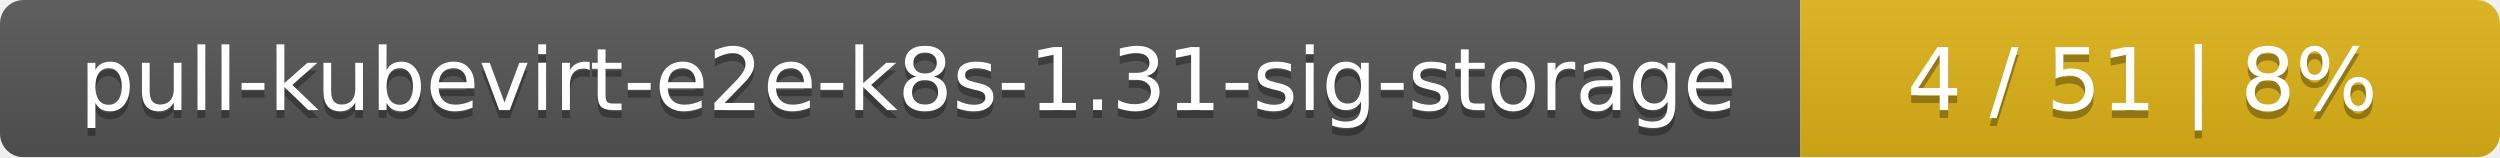
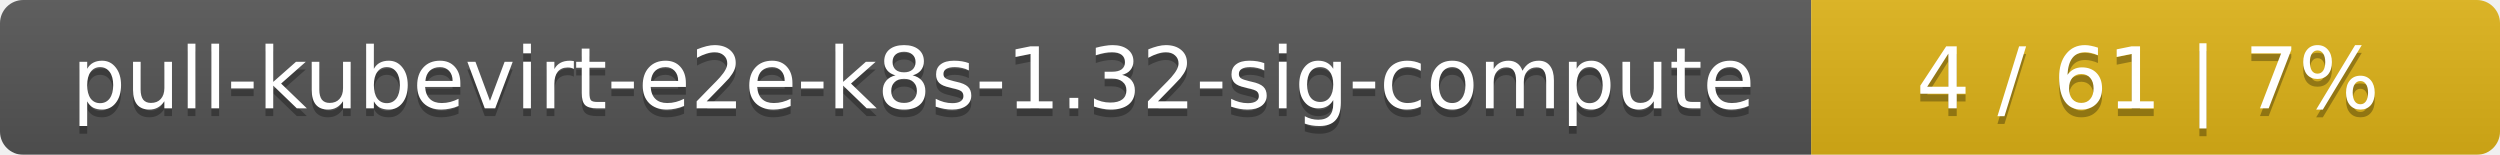
- <svg xmlns="http://www.w3.org/2000/svg" width="318" height="20">
+ <svg xmlns="http://www.w3.org/2000/svg" width="323" height="20">
  <linearGradient id="smooth" x2="0" y2="100%">
    <stop offset="0" stop-color="#bbb" stop-opacity=".1" />
    <stop offset="1" stop-opacity=".1" />
  </linearGradient>
  <mask id="round">
-     <rect width="318" height="20" rx="3" fill="#fff" />
+     <rect width="323" height="20" rx="3" fill="#fff" />
  </mask>
  <g mask="url(#round)">
-     <rect width="229" height="20" fill="#555" />
-     <rect x="229" width="89" height="20" fill="#dfb317" />
-     <rect width="318" height="20" fill="url(#smooth)" />
+     <rect width="234" height="20" fill="#555" />
+     <rect x="234" width="89" height="20" fill="#dfb317" />
+     <rect width="323" height="20" fill="url(#smooth)" />
  </g>
  <g fill="#fff" text-anchor="middle" font-family="DejaVu Sans,Verdana,Geneva,sans-serif" font-size="11">
-     <text x="115.5" y="15" fill="#010101" fill-opacity=".3">pull-kubevirt-e2e-k8s-1.31-sig-storage</text>
-     <text x="115.5" y="14">pull-kubevirt-e2e-k8s-1.31-sig-storage</text>
-     <text x="272.5" y="15" fill="#010101" fill-opacity=".3">4 / 51    |    8%</text>
-     <text x="272.5" y="14">4 / 51    |    8%</text>
+     <text x="118" y="15" fill="#010101" fill-opacity=".3">pull-kubevirt-e2e-k8s-1.32-sig-compute</text>
+     <text x="118" y="14">pull-kubevirt-e2e-k8s-1.32-sig-compute</text>
+     <text x="277.5" y="15" fill="#010101" fill-opacity=".3">4 / 61    |    7%</text>
+     <text x="277.5" y="14">4 / 61    |    7%</text>
  </g>
</svg>
